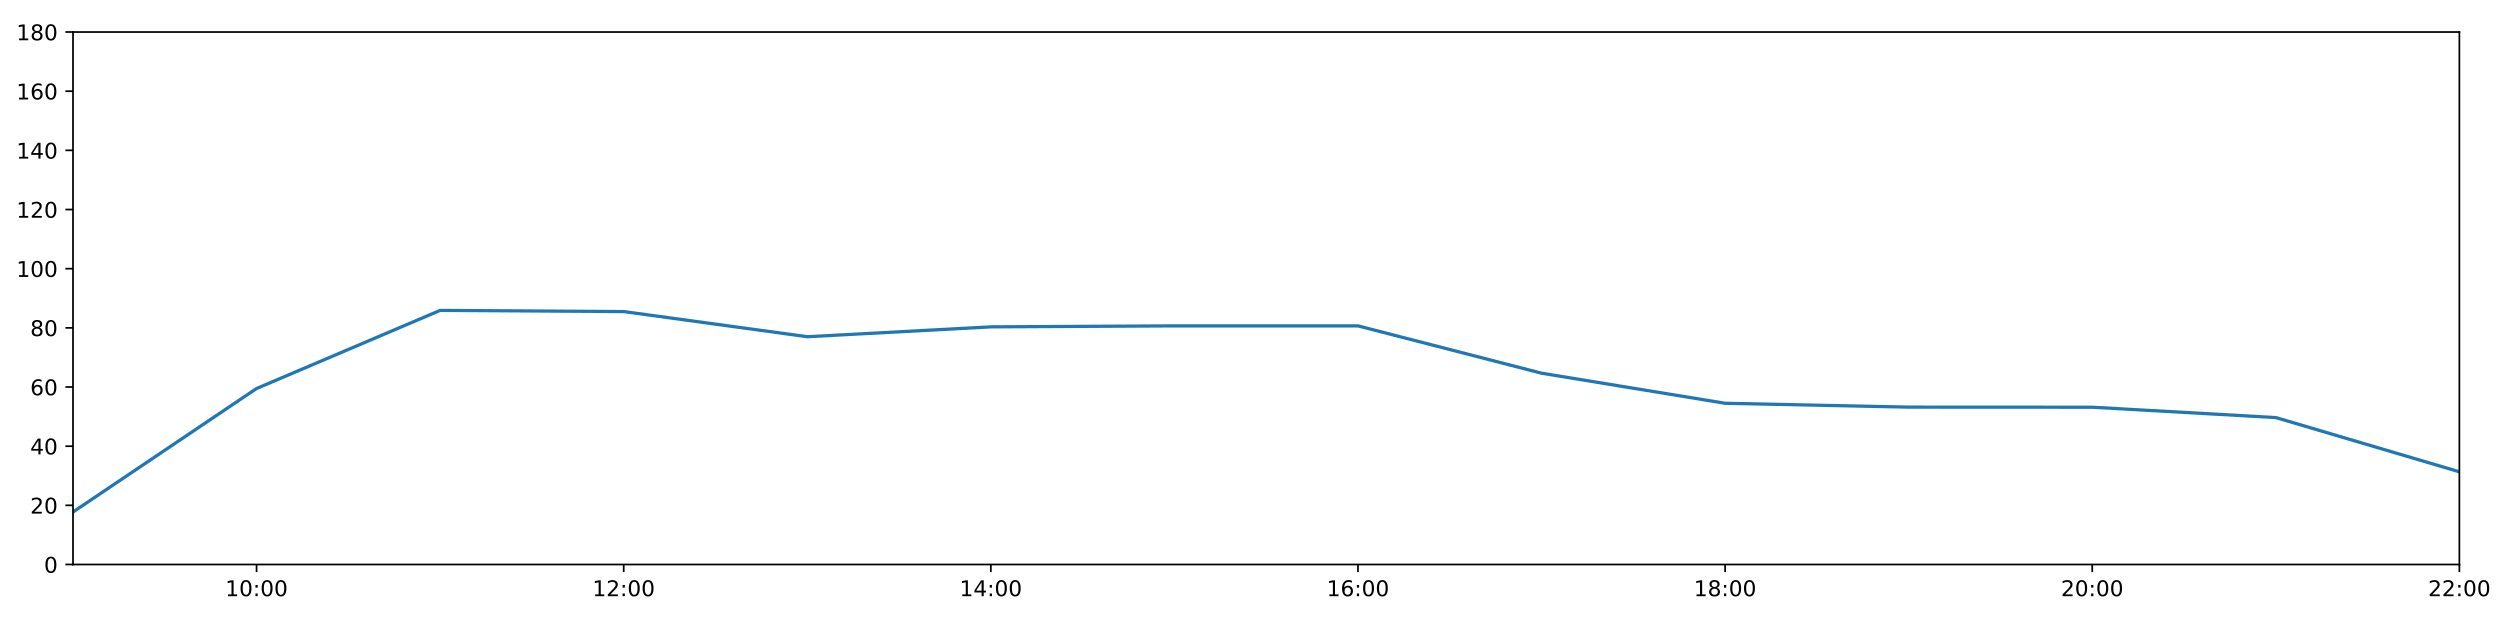
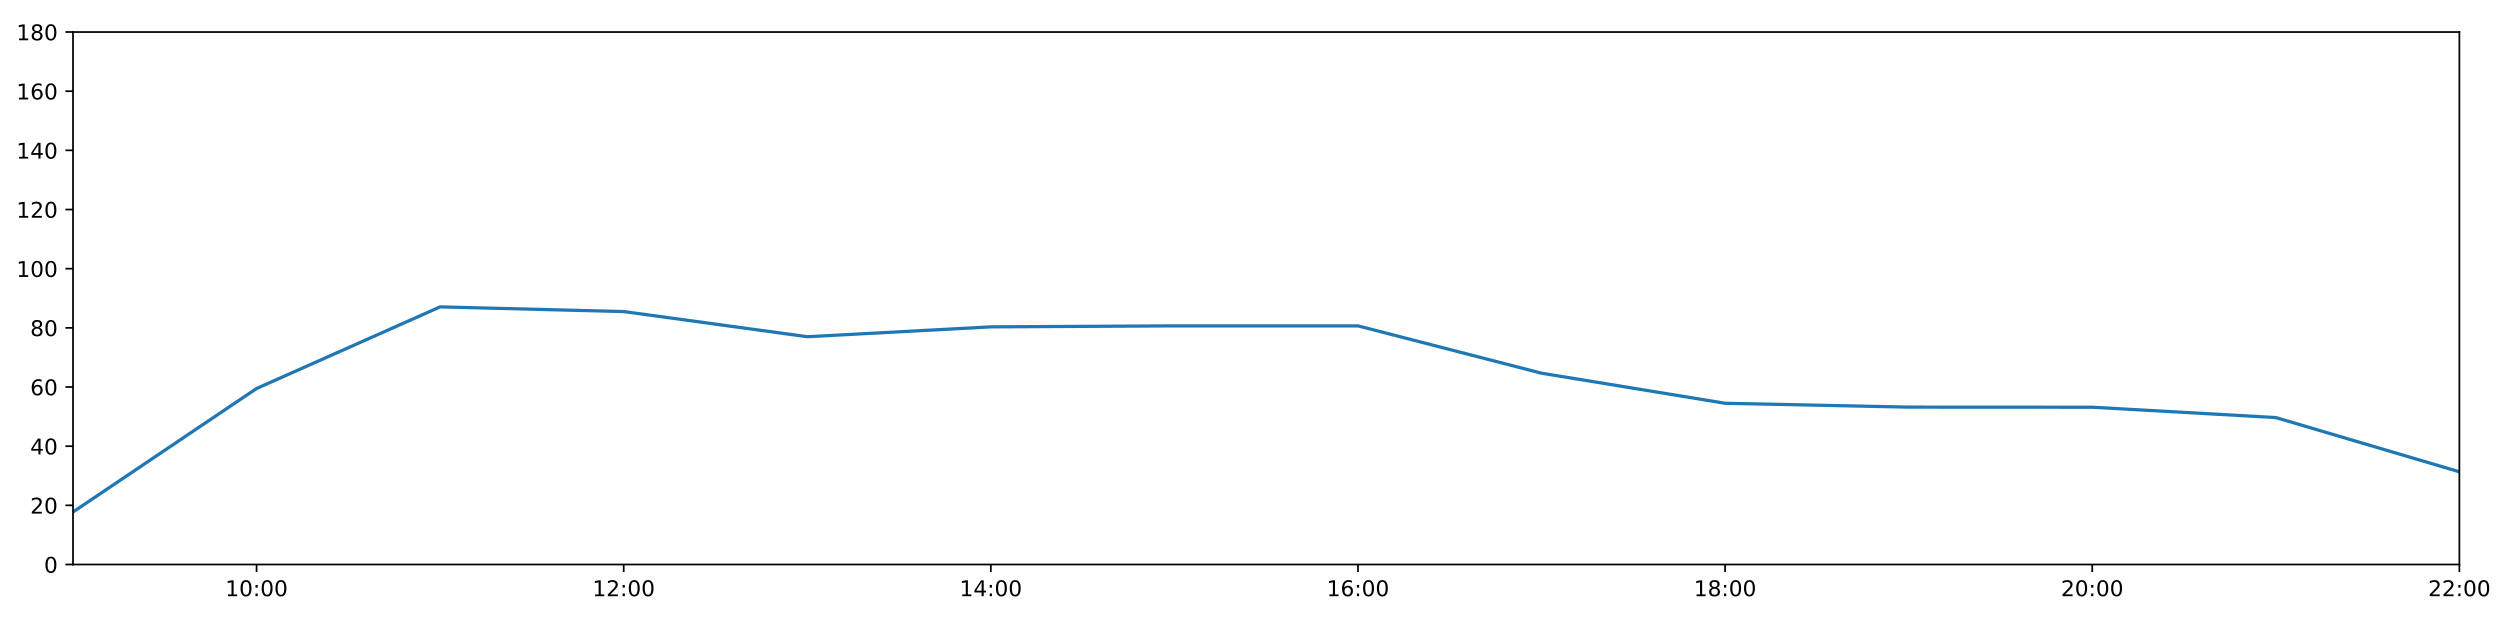
<svg xmlns="http://www.w3.org/2000/svg" xmlns:xlink="http://www.w3.org/1999/xlink" height="288pt" version="1.1" viewBox="0 0 1152 288" width="1152pt">
  <defs>
    <style type="text/css">
*{stroke-linecap:butt;stroke-linejoin:round;}
  </style>
  </defs>
  <g id="figure_1">
    <g id="patch_1">
      <path d="M 0 288  L 1152 288  L 1152 0  L 0 0  z " style="fill:#ffffff;" />
    </g>
    <g id="axes_1">
      <g id="patch_2">
        <path d="M 33.64 260.12  L 1133.28 260.12  L 1133.28 14.76  L 33.64 14.76  z " style="fill:#ffffff;" />
      </g>
      <g id="matplotlib.axis_1">
        <g id="xtick_1">
          <g id="line2d_1">
            <defs>
-               <path d="M 0 0  L 0 3.5  " id="m613560ba94" style="stroke:#000000;stroke-width:0.8;" />
-             </defs>
-             <g>
-               <use style="stroke:#000000;stroke-width:0.8;" x="118.228" xlink:href="#m613560ba94" y="260.12" />
+               <path d="M 0 0  L 0 3.5  " id="md0db39b45c" style="stroke:#000000;stroke-width:0.8;" />
+             </defs>
+             <g>
+               <use style="stroke:#000000;stroke-width:0.8;" x="118.228" xlink:href="#md0db39b45c" y="260.12" />
            </g>
          </g>
          <g id="text_1">
            <defs>
              <path d="M 12.406 8.297  L 28.516 8.297  L 28.516 63.922  L 10.984 60.406  L 10.984 69.391  L 28.422 72.906  L 38.281 72.906  L 38.281 8.297  L 54.391 8.297  L 54.391 0  L 12.406 0  z " id="DejaVuSans-49" />
              <path d="M 31.781 66.406  Q 24.172 66.406 20.328 58.906  Q 16.5 51.422 16.5 36.375  Q 16.5 21.391 20.328 13.891  Q 24.172 6.391 31.781 6.391  Q 39.453 6.391 43.281 13.891  Q 47.125 21.391 47.125 36.375  Q 47.125 51.422 43.281 58.906  Q 39.453 66.406 31.781 66.406  z M 31.781 74.219  Q 44.047 74.219 50.516 64.516  Q 56.984 54.828 56.984 36.375  Q 56.984 17.969 50.516 8.266  Q 44.047 -1.422 31.781 -1.422  Q 19.531 -1.422 13.062 8.266  Q 6.594 17.969 6.594 36.375  Q 6.594 54.828 13.062 64.516  Q 19.531 74.219 31.781 74.219  z " id="DejaVuSans-48" />
              <path d="M 11.719 12.406  L 22.016 12.406  L 22.016 0  L 11.719 0  z M 11.719 51.703  L 22.016 51.703  L 22.016 39.312  L 11.719 39.312  z " id="DejaVuSans-58" />
            </defs>
            <g transform="translate(103.8183 274.7184)scale(0.1 -0.1)">
              <use xlink:href="#DejaVuSans-49" />
              <use x="63.623" xlink:href="#DejaVuSans-48" />
              <use x="127.246" xlink:href="#DejaVuSans-58" />
              <use x="160.938" xlink:href="#DejaVuSans-48" />
              <use x="224.561" xlink:href="#DejaVuSans-48" />
            </g>
          </g>
        </g>
        <g id="xtick_2">
          <g id="line2d_2">
            <g>
-               <use style="stroke:#000000;stroke-width:0.8;" x="287.403" xlink:href="#m613560ba94" y="260.12" />
+               <use style="stroke:#000000;stroke-width:0.8;" x="287.403" xlink:href="#md0db39b45c" y="260.12" />
            </g>
          </g>
          <g id="text_2">
            <defs>
              <path d="M 19.188 8.297  L 53.609 8.297  L 53.609 0  L 7.328 0  L 7.328 8.297  Q 12.938 14.109 22.625 23.891  Q 32.328 33.688 34.812 36.531  Q 39.547 41.844 41.422 45.531  Q 43.312 49.219 43.312 52.781  Q 43.312 58.594 39.234 62.25  Q 35.156 65.922 28.609 65.922  Q 23.969 65.922 18.812 64.312  Q 13.672 62.703 7.812 59.422  L 7.812 69.391  Q 13.766 71.781 18.938 73  Q 24.125 74.219 28.422 74.219  Q 39.75 74.219 46.484 68.547  Q 53.219 62.891 53.219 53.422  Q 53.219 48.922 51.531 44.891  Q 49.859 40.875 45.406 35.406  Q 44.188 33.984 37.641 27.219  Q 31.109 20.453 19.188 8.297  z " id="DejaVuSans-50" />
            </defs>
            <g transform="translate(272.9937 274.7184)scale(0.1 -0.1)">
              <use xlink:href="#DejaVuSans-49" />
              <use x="63.623" xlink:href="#DejaVuSans-50" />
              <use x="127.246" xlink:href="#DejaVuSans-58" />
              <use x="160.938" xlink:href="#DejaVuSans-48" />
              <use x="224.561" xlink:href="#DejaVuSans-48" />
            </g>
          </g>
        </g>
        <g id="xtick_3">
          <g id="line2d_3">
            <g>
-               <use style="stroke:#000000;stroke-width:0.8;" x="456.578" xlink:href="#m613560ba94" y="260.12" />
+               <use style="stroke:#000000;stroke-width:0.8;" x="456.578" xlink:href="#md0db39b45c" y="260.12" />
            </g>
          </g>
          <g id="text_3">
            <defs>
              <path d="M 37.797 64.312  L 12.891 25.391  L 37.797 25.391  z M 35.203 72.906  L 47.609 72.906  L 47.609 25.391  L 58.016 25.391  L 58.016 17.188  L 47.609 17.188  L 47.609 0  L 37.797 0  L 37.797 17.188  L 4.891 17.188  L 4.891 26.703  z " id="DejaVuSans-52" />
            </defs>
            <g transform="translate(442.1691 274.7184)scale(0.1 -0.1)">
              <use xlink:href="#DejaVuSans-49" />
              <use x="63.623" xlink:href="#DejaVuSans-52" />
              <use x="127.246" xlink:href="#DejaVuSans-58" />
              <use x="160.938" xlink:href="#DejaVuSans-48" />
              <use x="224.561" xlink:href="#DejaVuSans-48" />
            </g>
          </g>
        </g>
        <g id="xtick_4">
          <g id="line2d_4">
            <g>
-               <use style="stroke:#000000;stroke-width:0.8;" x="625.754" xlink:href="#m613560ba94" y="260.12" />
+               <use style="stroke:#000000;stroke-width:0.8;" x="625.754" xlink:href="#md0db39b45c" y="260.12" />
            </g>
          </g>
          <g id="text_4">
            <defs>
              <path d="M 33.016 40.375  Q 26.375 40.375 22.484 35.828  Q 18.609 31.297 18.609 23.391  Q 18.609 15.531 22.484 10.953  Q 26.375 6.391 33.016 6.391  Q 39.656 6.391 43.531 10.953  Q 47.406 15.531 47.406 23.391  Q 47.406 31.297 43.531 35.828  Q 39.656 40.375 33.016 40.375  z M 52.594 71.297  L 52.594 62.312  Q 48.875 64.062 45.094 64.984  Q 41.312 65.922 37.594 65.922  Q 27.828 65.922 22.672 59.328  Q 17.531 52.734 16.797 39.406  Q 19.672 43.656 24.016 45.922  Q 28.375 48.188 33.594 48.188  Q 44.578 48.188 50.953 41.516  Q 57.328 34.859 57.328 23.391  Q 57.328 12.156 50.688 5.359  Q 44.047 -1.422 33.016 -1.422  Q 20.359 -1.422 13.672 8.266  Q 6.984 17.969 6.984 36.375  Q 6.984 53.656 15.188 63.938  Q 23.391 74.219 37.203 74.219  Q 40.922 74.219 44.703 73.484  Q 48.484 72.75 52.594 71.297  z " id="DejaVuSans-54" />
            </defs>
            <g transform="translate(611.3445 274.7184)scale(0.1 -0.1)">
              <use xlink:href="#DejaVuSans-49" />
              <use x="63.623" xlink:href="#DejaVuSans-54" />
              <use x="127.246" xlink:href="#DejaVuSans-58" />
              <use x="160.938" xlink:href="#DejaVuSans-48" />
              <use x="224.561" xlink:href="#DejaVuSans-48" />
            </g>
          </g>
        </g>
        <g id="xtick_5">
          <g id="line2d_5">
            <g>
-               <use style="stroke:#000000;stroke-width:0.8;" x="794.929" xlink:href="#m613560ba94" y="260.12" />
+               <use style="stroke:#000000;stroke-width:0.8;" x="794.929" xlink:href="#md0db39b45c" y="260.12" />
            </g>
          </g>
          <g id="text_5">
            <defs>
              <path d="M 31.781 34.625  Q 24.75 34.625 20.719 30.859  Q 16.703 27.094 16.703 20.516  Q 16.703 13.922 20.719 10.156  Q 24.75 6.391 31.781 6.391  Q 38.812 6.391 42.859 10.172  Q 46.922 13.969 46.922 20.516  Q 46.922 27.094 42.891 30.859  Q 38.875 34.625 31.781 34.625  z M 21.922 38.812  Q 15.578 40.375 12.031 44.719  Q 8.5 49.078 8.5 55.328  Q 8.5 64.062 14.719 69.141  Q 20.953 74.219 31.781 74.219  Q 42.672 74.219 48.875 69.141  Q 55.078 64.062 55.078 55.328  Q 55.078 49.078 51.531 44.719  Q 48 40.375 41.703 38.812  Q 48.828 37.156 52.797 32.312  Q 56.781 27.484 56.781 20.516  Q 56.781 9.906 50.312 4.234  Q 43.844 -1.422 31.781 -1.422  Q 19.734 -1.422 13.25 4.234  Q 6.781 9.906 6.781 20.516  Q 6.781 27.484 10.781 32.312  Q 14.797 37.156 21.922 38.812  z M 18.312 54.391  Q 18.312 48.734 21.844 45.562  Q 25.391 42.391 31.781 42.391  Q 38.141 42.391 41.719 45.562  Q 45.312 48.734 45.312 54.391  Q 45.312 60.062 41.719 63.234  Q 38.141 66.406 31.781 66.406  Q 25.391 66.406 21.844 63.234  Q 18.312 60.062 18.312 54.391  z " id="DejaVuSans-56" />
            </defs>
            <g transform="translate(780.5199 274.7184)scale(0.1 -0.1)">
              <use xlink:href="#DejaVuSans-49" />
              <use x="63.623" xlink:href="#DejaVuSans-56" />
              <use x="127.246" xlink:href="#DejaVuSans-58" />
              <use x="160.938" xlink:href="#DejaVuSans-48" />
              <use x="224.561" xlink:href="#DejaVuSans-48" />
            </g>
          </g>
        </g>
        <g id="xtick_6">
          <g id="line2d_6">
            <g>
-               <use style="stroke:#000000;stroke-width:0.8;" x="964.105" xlink:href="#m613560ba94" y="260.12" />
+               <use style="stroke:#000000;stroke-width:0.8;" x="964.105" xlink:href="#md0db39b45c" y="260.12" />
            </g>
          </g>
          <g id="text_6">
            <g transform="translate(949.6952 274.7184)scale(0.1 -0.1)">
              <use xlink:href="#DejaVuSans-50" />
              <use x="63.623" xlink:href="#DejaVuSans-48" />
              <use x="127.246" xlink:href="#DejaVuSans-58" />
              <use x="160.938" xlink:href="#DejaVuSans-48" />
              <use x="224.561" xlink:href="#DejaVuSans-48" />
            </g>
          </g>
        </g>
        <g id="xtick_7">
          <g id="line2d_7">
            <g>
-               <use style="stroke:#000000;stroke-width:0.8;" x="1133.28" xlink:href="#m613560ba94" y="260.12" />
+               <use style="stroke:#000000;stroke-width:0.8;" x="1133.28" xlink:href="#md0db39b45c" y="260.12" />
            </g>
          </g>
          <g id="text_7">
            <g transform="translate(1118.871 274.7184)scale(0.1 -0.1)">
              <use xlink:href="#DejaVuSans-50" />
              <use x="63.623" xlink:href="#DejaVuSans-50" />
              <use x="127.246" xlink:href="#DejaVuSans-58" />
              <use x="160.938" xlink:href="#DejaVuSans-48" />
              <use x="224.561" xlink:href="#DejaVuSans-48" />
            </g>
          </g>
        </g>
      </g>
      <g id="matplotlib.axis_2">
        <g id="ytick_1">
          <g id="line2d_8">
            <defs>
-               <path d="M 0 0  L -3.5 0  " id="mf63b5e4fd8" style="stroke:#000000;stroke-width:0.8;" />
-             </defs>
-             <g>
-               <use style="stroke:#000000;stroke-width:0.8;" x="33.64" xlink:href="#mf63b5e4fd8" y="260.12" />
+               <path d="M 0 0  L -3.5 0  " id="md5e5f84110" style="stroke:#000000;stroke-width:0.8;" />
+             </defs>
+             <g>
+               <use style="stroke:#000000;stroke-width:0.8;" x="33.64" xlink:href="#md5e5f84110" y="260.12" />
            </g>
          </g>
          <g id="text_8">
            <g transform="translate(20.2775 263.9192)scale(0.1 -0.1)">
              <use xlink:href="#DejaVuSans-48" />
            </g>
          </g>
        </g>
        <g id="ytick_2">
          <g id="line2d_9">
            <g>
-               <use style="stroke:#000000;stroke-width:0.8;" x="33.64" xlink:href="#mf63b5e4fd8" y="232.858" />
+               <use style="stroke:#000000;stroke-width:0.8;" x="33.64" xlink:href="#md5e5f84110" y="232.858" />
            </g>
          </g>
          <g id="text_9">
            <g transform="translate(13.915 236.657)scale(0.1 -0.1)">
              <use xlink:href="#DejaVuSans-50" />
              <use x="63.623" xlink:href="#DejaVuSans-48" />
            </g>
          </g>
        </g>
        <g id="ytick_3">
          <g id="line2d_10">
            <g>
-               <use style="stroke:#000000;stroke-width:0.8;" x="33.64" xlink:href="#mf63b5e4fd8" y="205.596" />
+               <use style="stroke:#000000;stroke-width:0.8;" x="33.64" xlink:href="#md5e5f84110" y="205.596" />
            </g>
          </g>
          <g id="text_10">
            <g transform="translate(13.915 209.3948)scale(0.1 -0.1)">
              <use xlink:href="#DejaVuSans-52" />
              <use x="63.623" xlink:href="#DejaVuSans-48" />
            </g>
          </g>
        </g>
        <g id="ytick_4">
          <g id="line2d_11">
            <g>
-               <use style="stroke:#000000;stroke-width:0.8;" x="33.64" xlink:href="#mf63b5e4fd8" y="178.333" />
+               <use style="stroke:#000000;stroke-width:0.8;" x="33.64" xlink:href="#md5e5f84110" y="178.333" />
            </g>
          </g>
          <g id="text_11">
            <g transform="translate(13.915 182.1326)scale(0.1 -0.1)">
              <use xlink:href="#DejaVuSans-54" />
              <use x="63.623" xlink:href="#DejaVuSans-48" />
            </g>
          </g>
        </g>
        <g id="ytick_5">
          <g id="line2d_12">
            <g>
-               <use style="stroke:#000000;stroke-width:0.8;" x="33.64" xlink:href="#mf63b5e4fd8" y="151.071" />
+               <use style="stroke:#000000;stroke-width:0.8;" x="33.64" xlink:href="#md5e5f84110" y="151.071" />
            </g>
          </g>
          <g id="text_12">
            <g transform="translate(13.915 154.8703)scale(0.1 -0.1)">
              <use xlink:href="#DejaVuSans-56" />
              <use x="63.623" xlink:href="#DejaVuSans-48" />
            </g>
          </g>
        </g>
        <g id="ytick_6">
          <g id="line2d_13">
            <g>
-               <use style="stroke:#000000;stroke-width:0.8;" x="33.64" xlink:href="#mf63b5e4fd8" y="123.809" />
+               <use style="stroke:#000000;stroke-width:0.8;" x="33.64" xlink:href="#md5e5f84110" y="123.809" />
            </g>
          </g>
          <g id="text_13">
            <g transform="translate(7.5525 127.6081)scale(0.1 -0.1)">
              <use xlink:href="#DejaVuSans-49" />
              <use x="63.623" xlink:href="#DejaVuSans-48" />
              <use x="127.246" xlink:href="#DejaVuSans-48" />
            </g>
          </g>
        </g>
        <g id="ytick_7">
          <g id="line2d_14">
            <g>
-               <use style="stroke:#000000;stroke-width:0.8;" x="33.64" xlink:href="#mf63b5e4fd8" y="96.547" />
+               <use style="stroke:#000000;stroke-width:0.8;" x="33.64" xlink:href="#md5e5f84110" y="96.547" />
            </g>
          </g>
          <g id="text_14">
            <g transform="translate(7.5525 100.3459)scale(0.1 -0.1)">
              <use xlink:href="#DejaVuSans-49" />
              <use x="63.623" xlink:href="#DejaVuSans-50" />
              <use x="127.246" xlink:href="#DejaVuSans-48" />
            </g>
          </g>
        </g>
        <g id="ytick_8">
          <g id="line2d_15">
            <g>
-               <use style="stroke:#000000;stroke-width:0.8;" x="33.64" xlink:href="#mf63b5e4fd8" y="69.284" />
+               <use style="stroke:#000000;stroke-width:0.8;" x="33.64" xlink:href="#md5e5f84110" y="69.284" />
            </g>
          </g>
          <g id="text_15">
            <g transform="translate(7.5525 73.08366)scale(0.1 -0.1)">
              <use xlink:href="#DejaVuSans-49" />
              <use x="63.623" xlink:href="#DejaVuSans-52" />
              <use x="127.246" xlink:href="#DejaVuSans-48" />
            </g>
          </g>
        </g>
        <g id="ytick_9">
          <g id="line2d_16">
            <g>
-               <use style="stroke:#000000;stroke-width:0.8;" x="33.64" xlink:href="#mf63b5e4fd8" y="42.022" />
+               <use style="stroke:#000000;stroke-width:0.8;" x="33.64" xlink:href="#md5e5f84110" y="42.022" />
            </g>
          </g>
          <g id="text_16">
            <g transform="translate(7.5525 45.82144)scale(0.1 -0.1)">
              <use xlink:href="#DejaVuSans-49" />
              <use x="63.623" xlink:href="#DejaVuSans-54" />
              <use x="127.246" xlink:href="#DejaVuSans-48" />
            </g>
          </g>
        </g>
        <g id="ytick_10">
          <g id="line2d_17">
            <g>
-               <use style="stroke:#000000;stroke-width:0.8;" x="33.64" xlink:href="#mf63b5e4fd8" y="14.76" />
+               <use style="stroke:#000000;stroke-width:0.8;" x="33.64" xlink:href="#md5e5f84110" y="14.76" />
            </g>
          </g>
          <g id="text_17">
            <g transform="translate(7.5525 18.55922)scale(0.1 -0.1)">
              <use xlink:href="#DejaVuSans-49" />
              <use x="63.623" xlink:href="#DejaVuSans-56" />
              <use x="127.246" xlink:href="#DejaVuSans-48" />
            </g>
          </g>
        </g>
      </g>
      <g id="line2d_18">
-         <path clip-path="url(#p673ec30714)" d="M 33.64 235.925  L 118.228 179.015  L 202.815 143.029  L 287.403 143.574  L 371.991 155.16  L 456.578 150.617  L 541.166 150.162  L 625.754 150.162  L 710.342 171.972  L 794.929 185.83  L 879.517 187.602  L 964.105 187.648  L 1048.692 192.419  L 1133.28 217.409  " style="fill:none;stroke:#1f77b4;stroke-linecap:square;stroke-width:1.5;" />
+         <path clip-path="url(#p0a8727b7c7)" d="M 33.64 235.925  L 118.228 179.015  L 202.815 141.405  L 287.403 143.574  L 371.991 155.16  L 456.578 150.617  L 541.166 150.162  L 625.754 150.162  L 710.342 171.972  L 794.929 185.83  L 879.517 187.602  L 964.105 187.648  L 1048.692 192.419  L 1133.28 217.409  " style="fill:none;stroke:#1f77b4;stroke-linecap:square;stroke-width:1.5;" />
      </g>
      <g id="patch_3">
        <path d="M 33.64 260.12  L 33.64 14.76  " style="fill:none;stroke:#000000;stroke-linecap:square;stroke-linejoin:miter;stroke-width:0.8;" />
      </g>
      <g id="patch_4">
        <path d="M 1133.28 260.12  L 1133.28 14.76  " style="fill:none;stroke:#000000;stroke-linecap:square;stroke-linejoin:miter;stroke-width:0.8;" />
      </g>
      <g id="patch_5">
        <path d="M 33.64 260.12  L 1133.28 260.12  " style="fill:none;stroke:#000000;stroke-linecap:square;stroke-linejoin:miter;stroke-width:0.8;" />
      </g>
      <g id="patch_6">
        <path d="M 33.64 14.76  L 1133.28 14.76  " style="fill:none;stroke:#000000;stroke-linecap:square;stroke-linejoin:miter;stroke-width:0.8;" />
      </g>
    </g>
  </g>
  <defs>
-     <clipPath id="p673ec30714">
+     <clipPath id="p0a8727b7c7">
      <rect height="245.36" width="1099.64" x="33.64" y="14.76" />
    </clipPath>
  </defs>
</svg>
